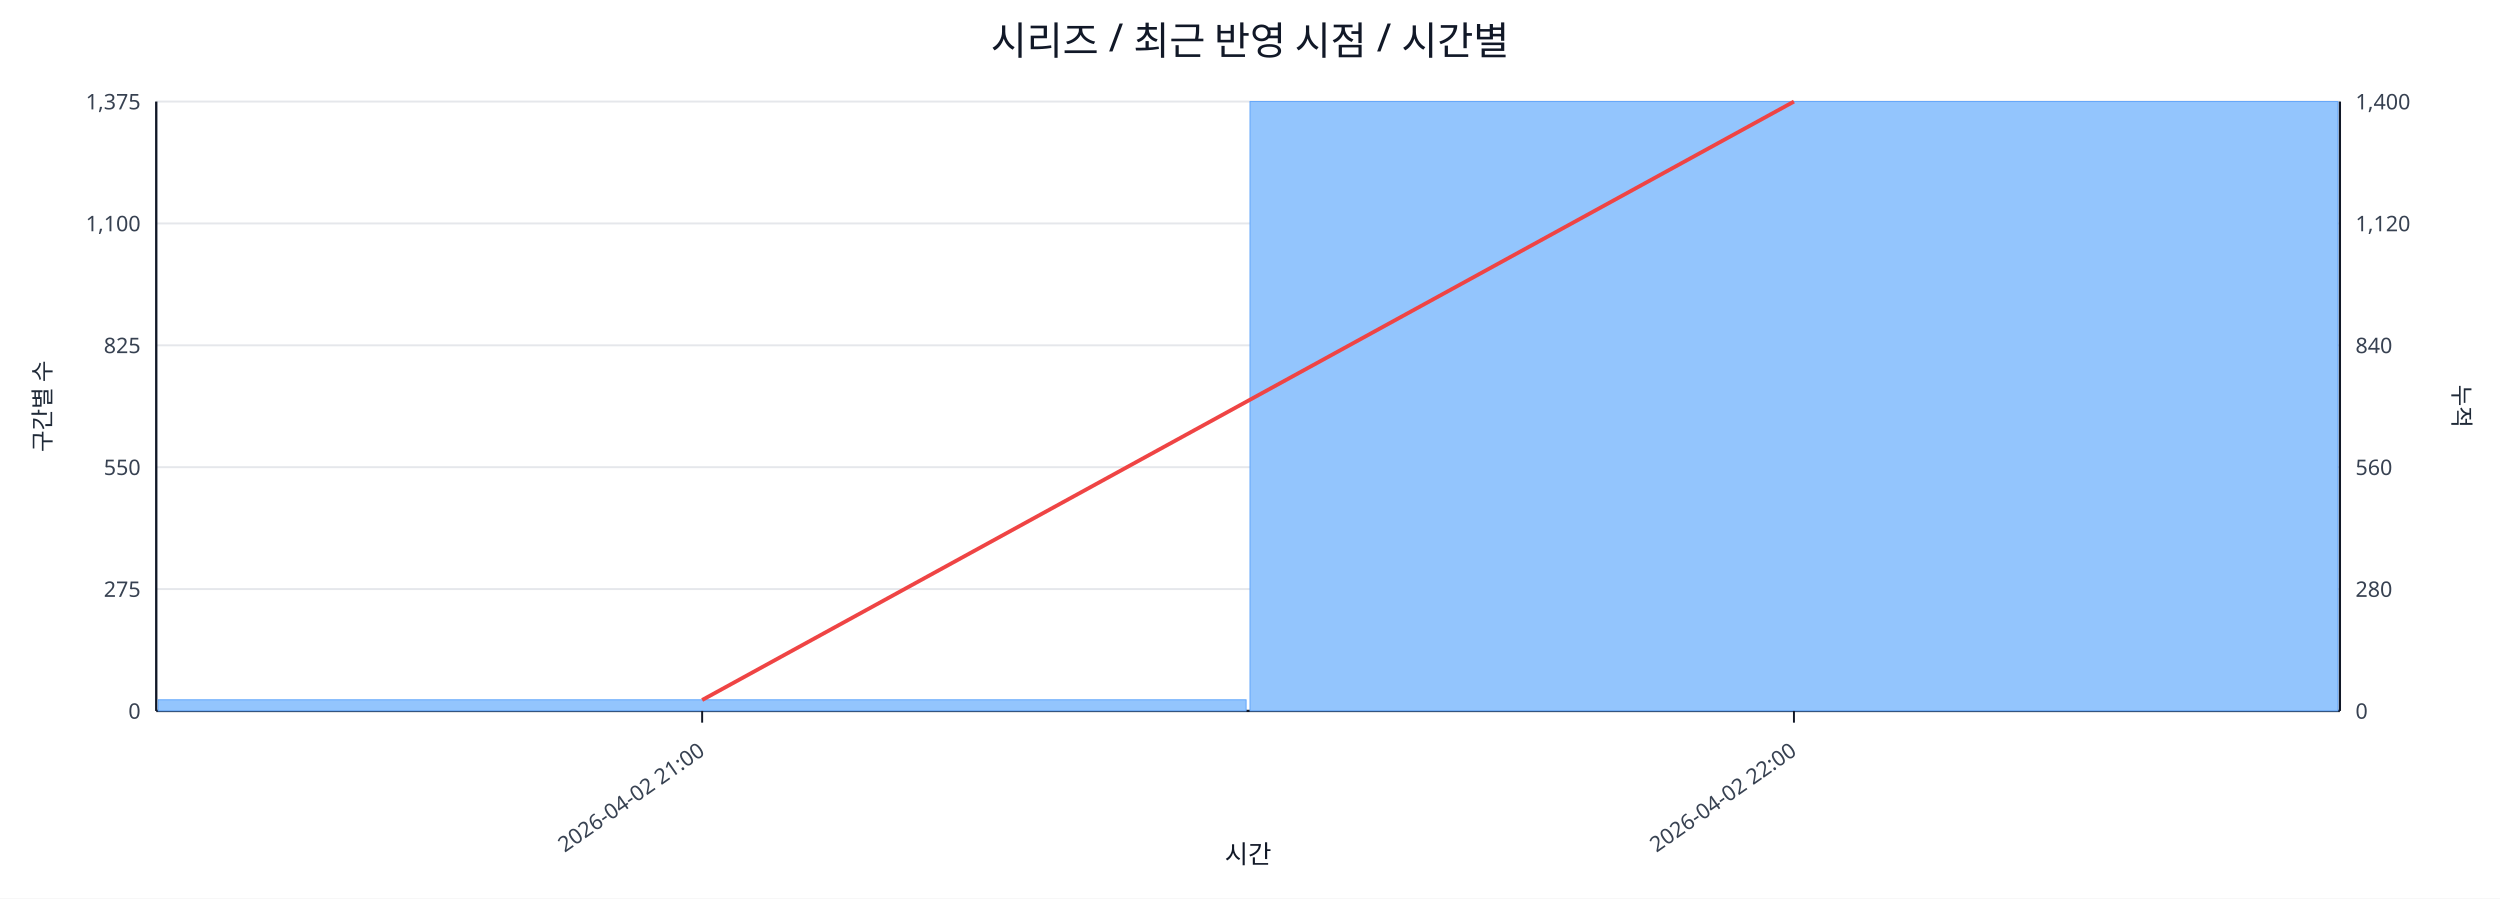
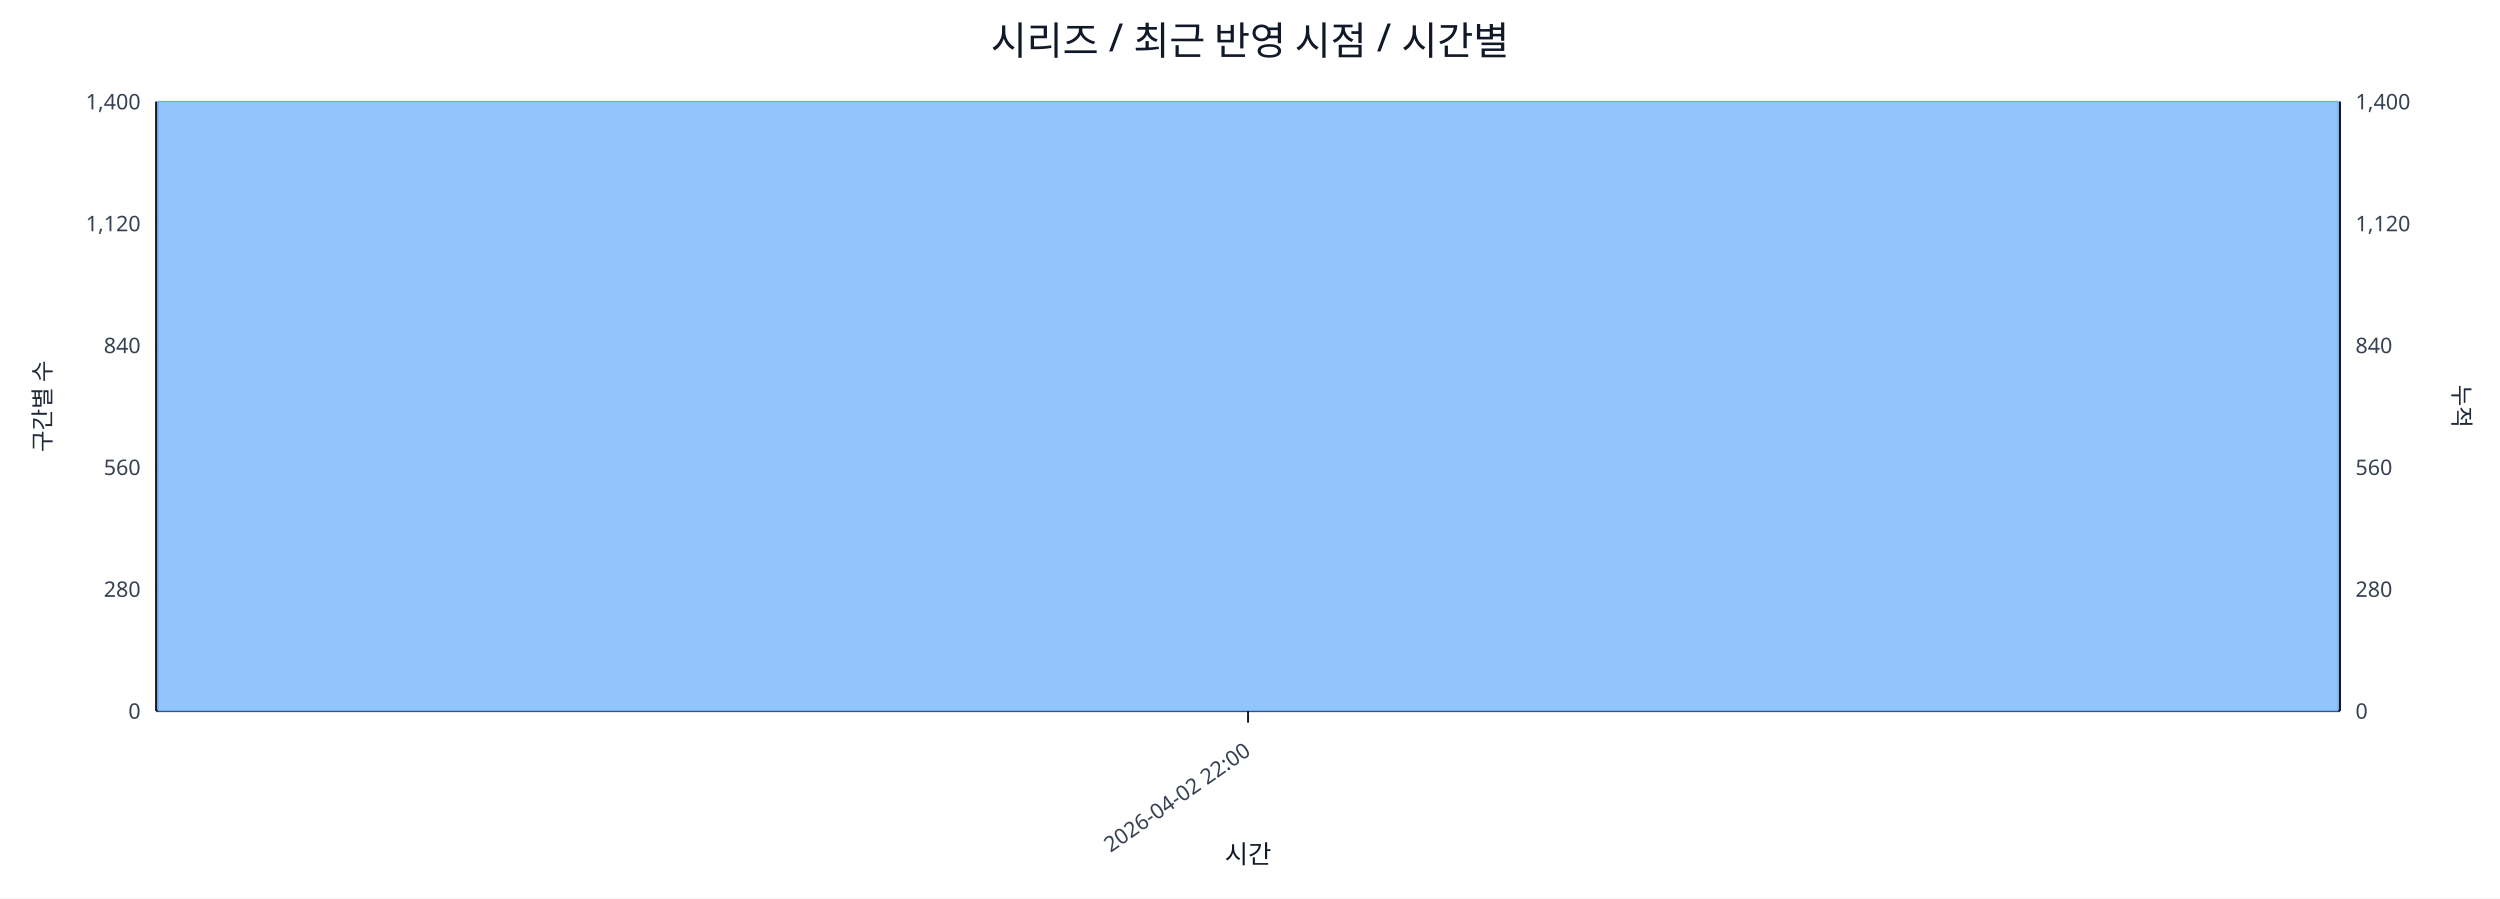
<svg xmlns="http://www.w3.org/2000/svg" width="1280" height="460" viewBox="0 0 1280 460">
  <rect x="0" y="0" width="100%" height="100%" fill="#ffffff" />
  <text x="640.0" y="28" font-size="20" text-anchor="middle" font-family="sans-serif" fill="#111827">시리즈 / 최근 반영 시점 / 시간별</text>
  <line x1="80.0" y1="52.0" x2="1198.0" y2="52.0" stroke="#e5e7eb" stroke-width="1" />
-   <text x="72.0" y="56.0" font-size="11" text-anchor="end" font-family="sans-serif" fill="#374151">1,375</text>
+   <text x="72.0" y="56.0" font-size="11" text-anchor="end" font-family="sans-serif" fill="#374151">1,400</text>
  <text x="1206.0" y="56.0" font-size="11" text-anchor="start" font-family="sans-serif" fill="#374151">1,400</text>
  <line x1="80.0" y1="114.4" x2="1198.0" y2="114.4" stroke="#e5e7eb" stroke-width="1" />
-   <text x="72.0" y="118.4" font-size="11" text-anchor="end" font-family="sans-serif" fill="#374151">1,100</text>
+   <text x="72.0" y="118.4" font-size="11" text-anchor="end" font-family="sans-serif" fill="#374151">1,120</text>
  <text x="1206.0" y="118.4" font-size="11" text-anchor="start" font-family="sans-serif" fill="#374151">1,120</text>
  <line x1="80.0" y1="176.8" x2="1198.0" y2="176.8" stroke="#e5e7eb" stroke-width="1" />
-   <text x="72.0" y="180.8" font-size="11" text-anchor="end" font-family="sans-serif" fill="#374151">825</text>
+   <text x="72.0" y="180.8" font-size="11" text-anchor="end" font-family="sans-serif" fill="#374151">840</text>
  <text x="1206.0" y="180.8" font-size="11" text-anchor="start" font-family="sans-serif" fill="#374151">840</text>
  <line x1="80.0" y1="239.2" x2="1198.0" y2="239.2" stroke="#e5e7eb" stroke-width="1" />
-   <text x="72.0" y="243.2" font-size="11" text-anchor="end" font-family="sans-serif" fill="#374151">550</text>
+   <text x="72.0" y="243.2" font-size="11" text-anchor="end" font-family="sans-serif" fill="#374151">560</text>
  <text x="1206.0" y="243.2" font-size="11" text-anchor="start" font-family="sans-serif" fill="#374151">560</text>
  <line x1="80.0" y1="301.6" x2="1198.0" y2="301.6" stroke="#e5e7eb" stroke-width="1" />
-   <text x="72.0" y="305.6" font-size="11" text-anchor="end" font-family="sans-serif" fill="#374151">275</text>
+   <text x="72.0" y="305.6" font-size="11" text-anchor="end" font-family="sans-serif" fill="#374151">280</text>
  <text x="1206.0" y="305.6" font-size="11" text-anchor="start" font-family="sans-serif" fill="#374151">280</text>
  <line x1="80.0" y1="364.0" x2="1198.0" y2="364.0" stroke="#e5e7eb" stroke-width="1" />
  <text x="72.0" y="368.0" font-size="11" text-anchor="end" font-family="sans-serif" fill="#374151">0</text>
  <text x="1206.0" y="368.0" font-size="11" text-anchor="start" font-family="sans-serif" fill="#374151">0</text>
  <line x1="80.0" y1="364.0" x2="1198.0" y2="364.0" stroke="#111827" stroke-width="1.2" />
  <line x1="80.0" y1="52.0" x2="80.0" y2="364.0" stroke="#111827" stroke-width="1.2" />
  <line x1="1198.0" y1="52.0" x2="1198.0" y2="364.0" stroke="#111827" stroke-width="1.2" />
-   <rect x="81.0" y="358.3" width="557.0" height="5.7" fill="#93c5fd" stroke="#60a5fa" stroke-width="0.5" />
-   <rect x="640.0" y="52.0" width="557.0" height="312.0" fill="#93c5fd" stroke="#60a5fa" stroke-width="0.5" />
-   <polyline fill="none" stroke="#ef4444" stroke-width="2" points="359.5,358.4 918.5,52.0" />
-   <line x1="359.5" y1="364.0" x2="359.5" y2="370.0" stroke="#111827" stroke-width="1" />
-   <text x="361.5" y="386.0" font-size="11" text-anchor="end" transform="rotate(-35 361.5 386.0)" font-family="sans-serif" fill="#374151">2026-04-02 21:00</text>
-   <line x1="918.5" y1="364.0" x2="918.5" y2="370.0" stroke="#111827" stroke-width="1" />
-   <text x="920.5" y="386.0" font-size="11" text-anchor="end" transform="rotate(-35 920.5 386.0)" font-family="sans-serif" fill="#374151">2026-04-02 22:00</text>
+   <rect x="81.0" y="52.0" width="1116.0" height="312.0" fill="#93c5fd" stroke="#60a5fa" stroke-width="0.5" />
+   <polyline fill="none" stroke="#ef4444" stroke-width="2" points="639.0,52.0" />
+   <line x1="639.0" y1="364.0" x2="639.0" y2="370.0" stroke="#111827" stroke-width="1" />
+   <text x="641.0" y="386.0" font-size="11" text-anchor="end" transform="rotate(-35 641.0 386.0)" font-family="sans-serif" fill="#374151">2026-04-02 22:00</text>
  <text x="26" y="208.0" font-size="12" transform="rotate(-90 26 208.0)" text-anchor="middle" font-family="sans-serif" fill="#1f2937">구간별 수</text>
  <text x="1256.0" y="208.0" font-size="12" transform="rotate(90 1256.0 208.0)" text-anchor="middle" font-family="sans-serif" fill="#1f2937">누적</text>
  <text x="639.0" y="442.0" font-size="13" text-anchor="middle" font-family="sans-serif" fill="#111827">시간</text>
</svg>
